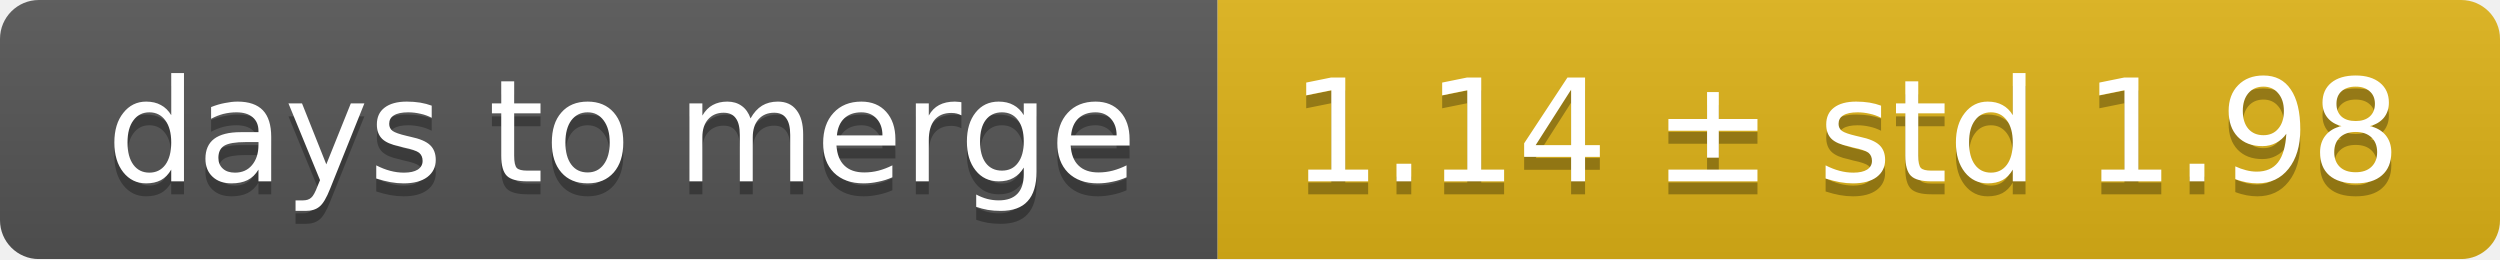
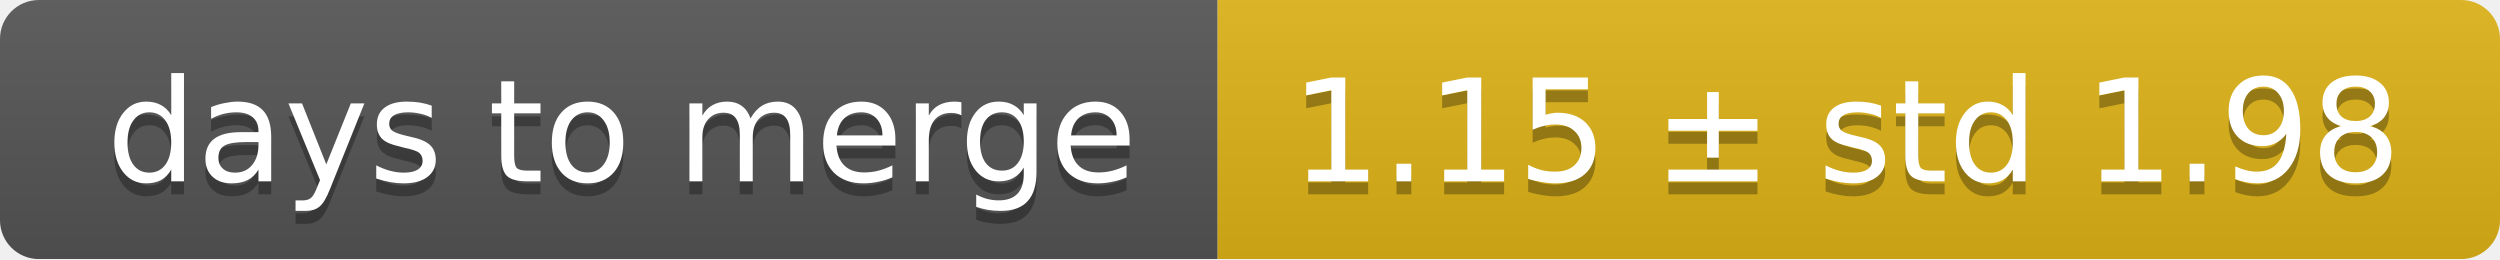
<svg xmlns="http://www.w3.org/2000/svg" width="193" height="20">
  <linearGradient id="smooth" x2="0" y2="100%">
    <stop offset="0" stop-color="#bbb" stop-opacity=".1" />
    <stop offset="1" stop-opacity=".1" />
  </linearGradient>
  <mask id="round">
    <rect width="193" height="20" rx="3" fill="#fff" />
  </mask>
  <g mask="url(#round)">
    <rect width="94" height="20" fill="#555" />
    <rect x="94" width="99" height="20" fill="#dfb317" />
    <rect width="193" height="20" fill="url(#smooth)" />
  </g>
  <g fill="#fff" text-anchor="middle" font-family="DejaVu Sans,Verdana,Geneva,sans-serif" font-size="11">
    <text x="48" y="15" fill="#010101" fill-opacity=".3">days to merge</text>
    <text x="48" y="14">days to merge</text>
-     <text x="142.5" y="15" fill="#010101" fill-opacity=".3">1.14 ± std 1.98</text>
-     <text x="142.5" y="14">1.14 ± std 1.98</text>
+     <text x="142.5" y="15" fill="#010101" fill-opacity=".3">1.15 ± std 1.98</text>
+     <text x="142.5" y="14">1.15 ± std 1.98</text>
  </g>
</svg>
